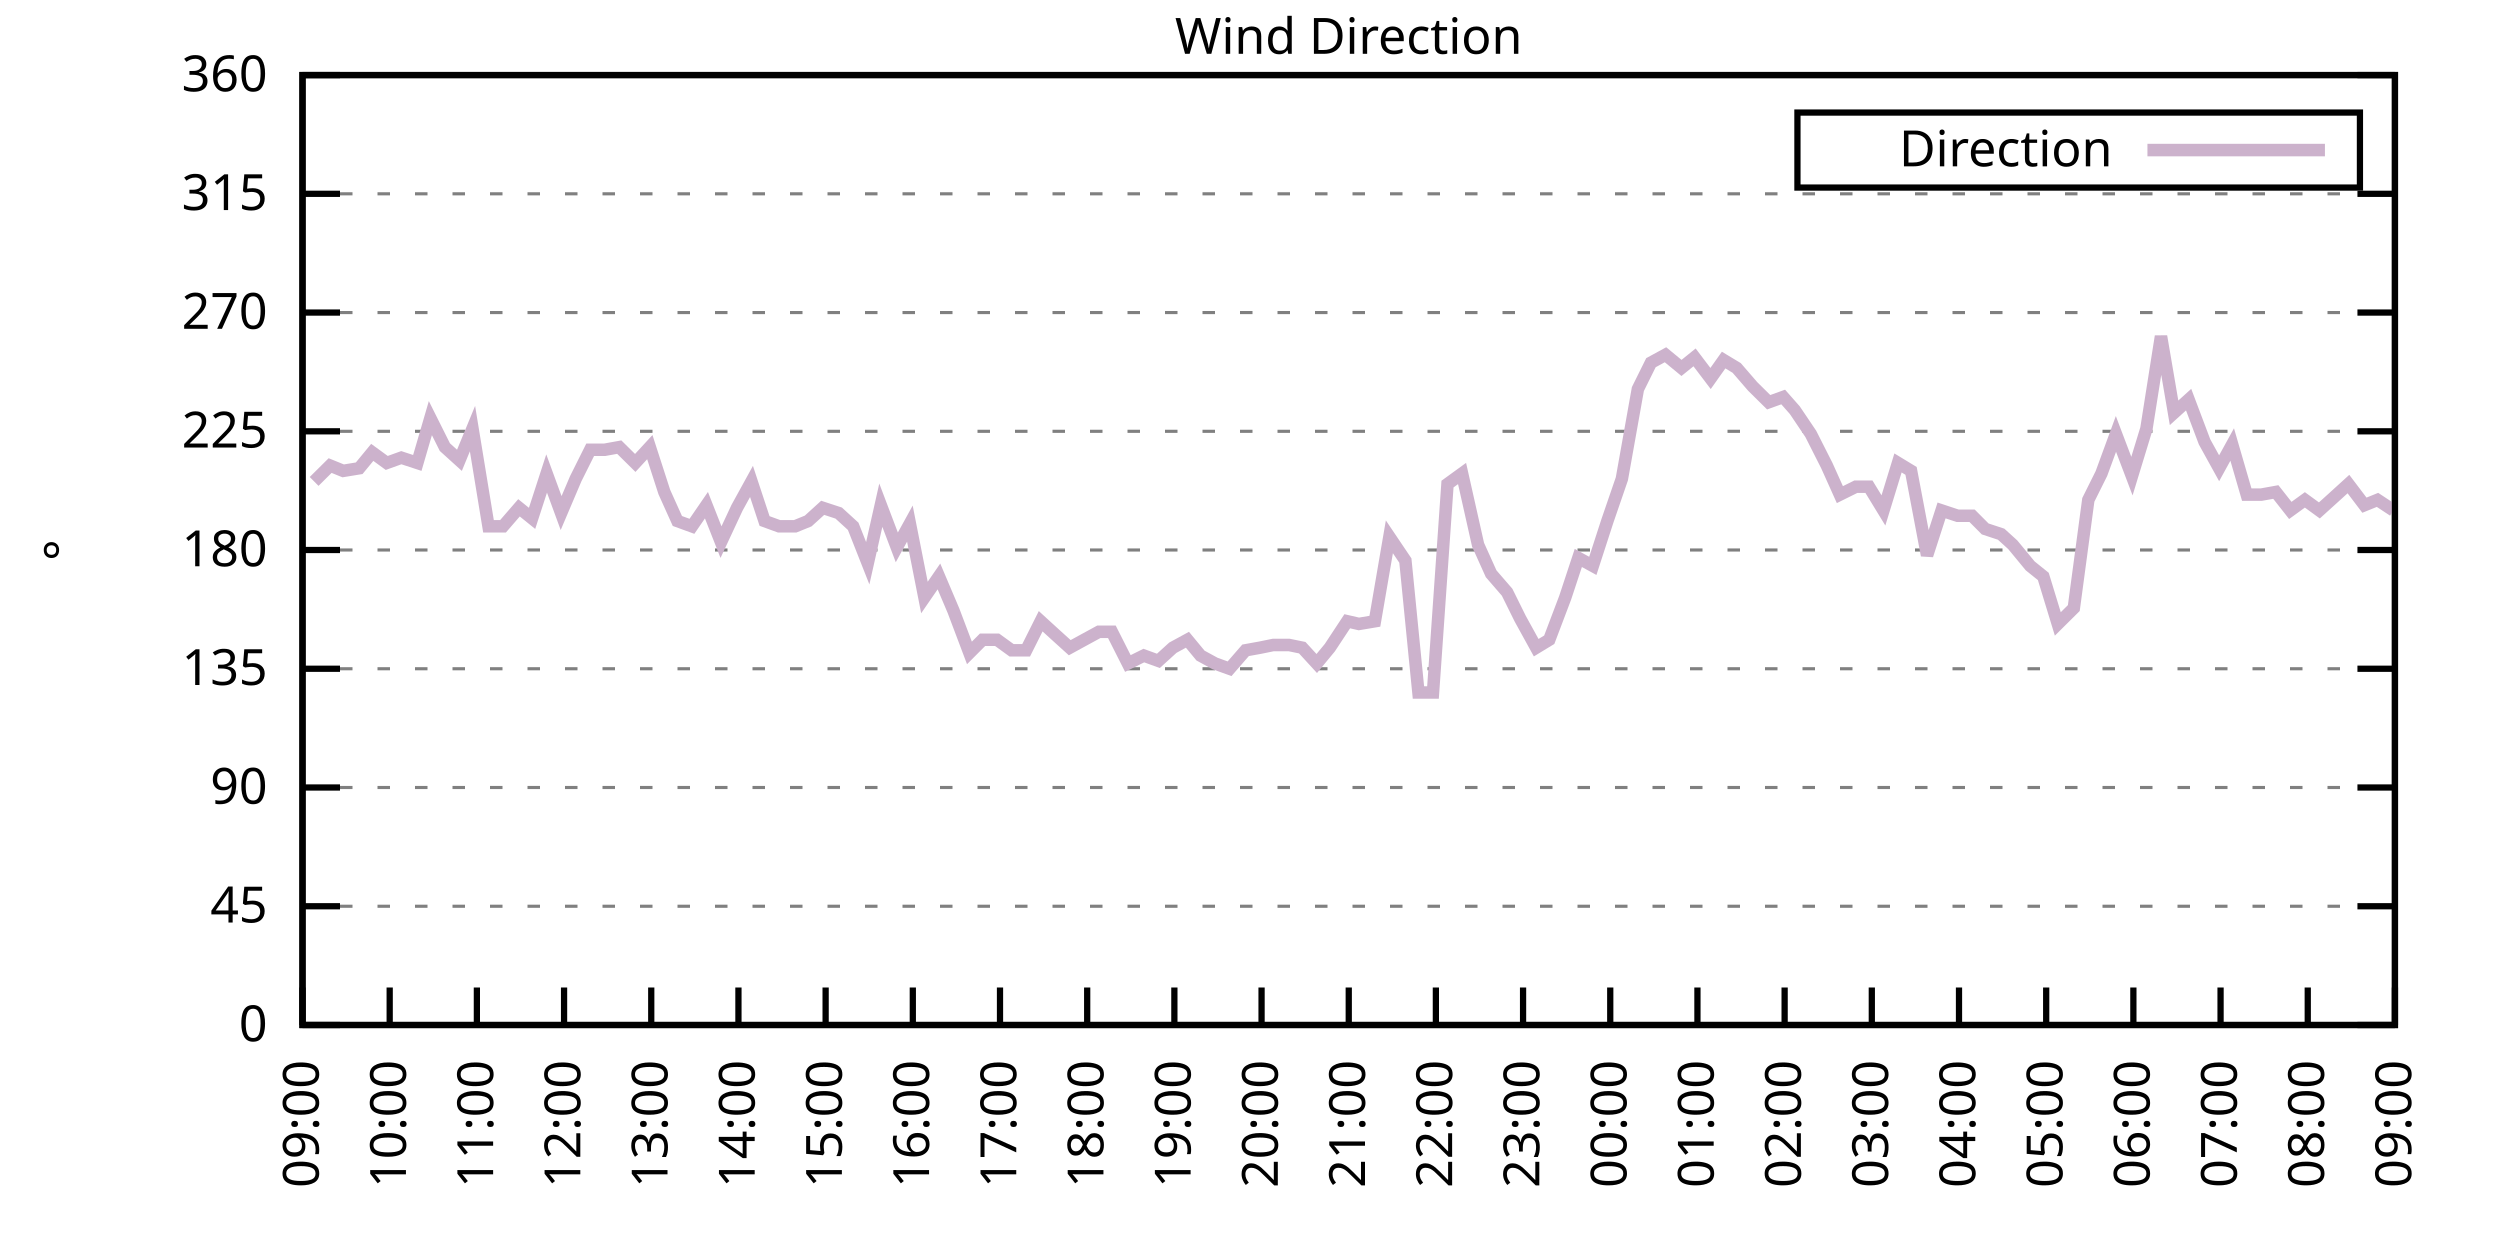
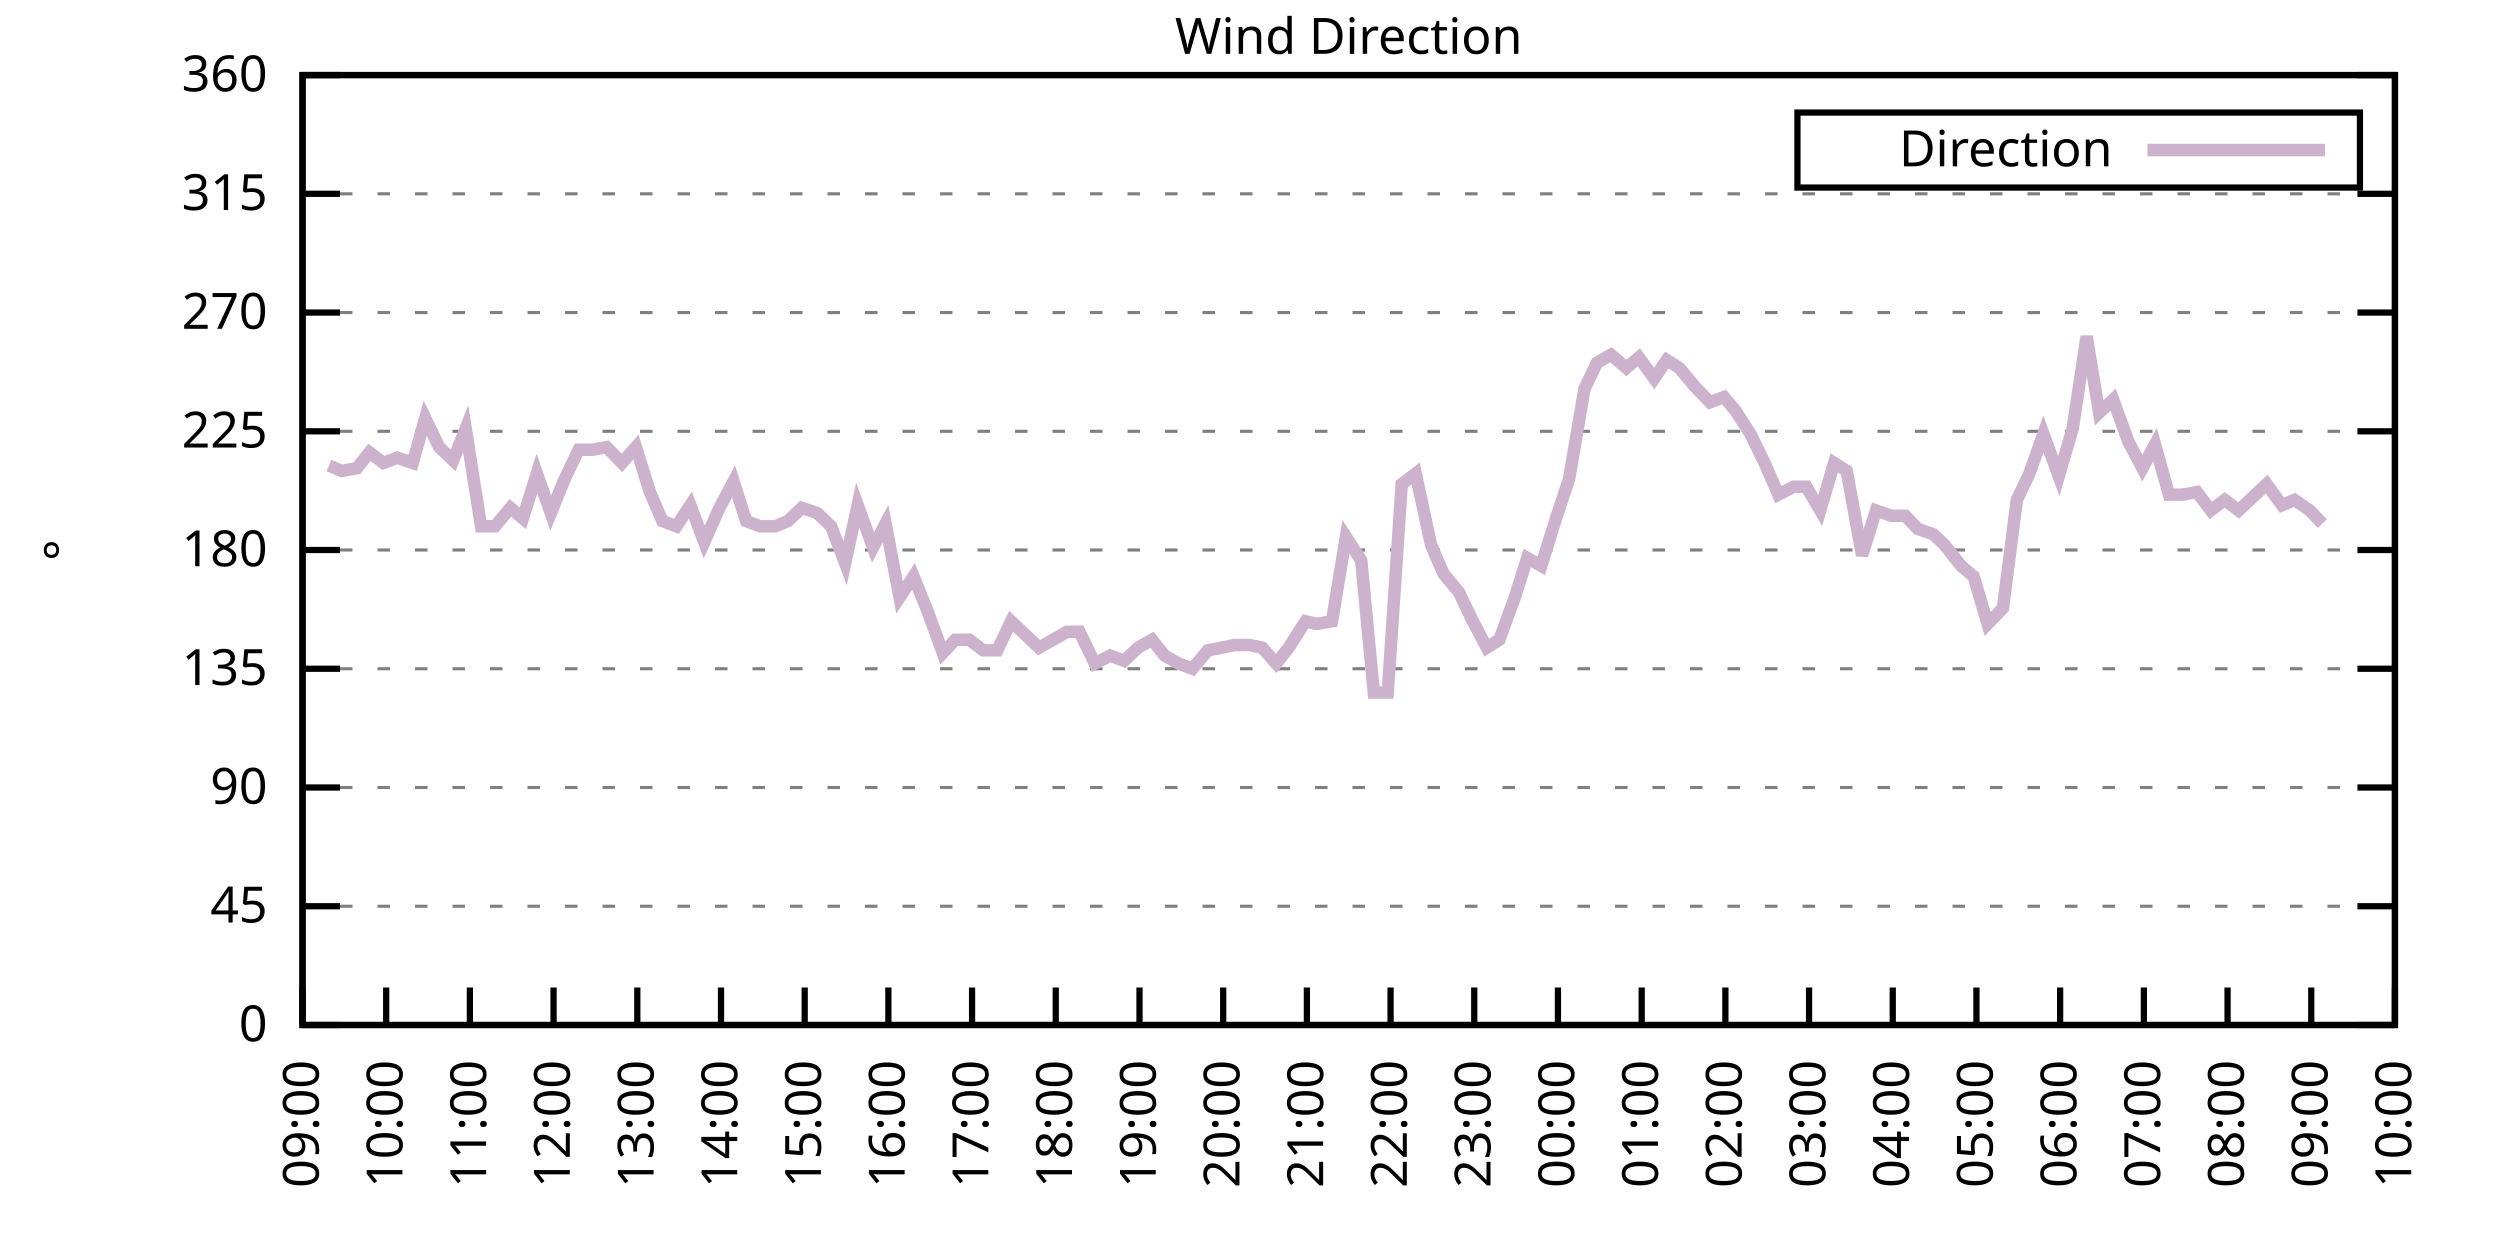
<svg xmlns="http://www.w3.org/2000/svg" xmlns:xlink="http://www.w3.org/1999/xlink" width="400" height="200" viewBox="0 0 400 200">
  <g id="gnuplot_canvas">
    <rect x="0" y="0" width="400" height="200" fill="none" />
    <defs>
      <circle id="gpDot" r="0.5" stroke-width="0.5" stroke="currentColor" />
      <path id="gpPt0" stroke-width="0.333" stroke="currentColor" d="M-1,0 h2 M0,-1 v2" />
      <path id="gpPt1" stroke-width="0.333" stroke="currentColor" d="M-1,-1 L1,1 M1,-1 L-1,1" />
      <path id="gpPt2" stroke-width="0.333" stroke="currentColor" d="M-1,0 L1,0 M0,-1 L0,1 M-1,-1 L1,1 M-1,1 L1,-1" />
      <rect id="gpPt3" stroke-width="0.333" stroke="currentColor" x="-1" y="-1" width="2" height="2" />
      <rect id="gpPt4" stroke-width="0.333" stroke="currentColor" fill="currentColor" x="-1" y="-1" width="2" height="2" />
      <circle id="gpPt5" stroke-width="0.333" stroke="currentColor" cx="0" cy="0" r="1" />
      <use xlink:href="#gpPt5" id="gpPt6" fill="currentColor" stroke="none" />
      <path id="gpPt7" stroke-width="0.333" stroke="currentColor" d="M0,-1.33 L-1.33,0.67 L1.33,0.67 z" />
      <use xlink:href="#gpPt7" id="gpPt8" fill="currentColor" stroke="none" />
      <use xlink:href="#gpPt7" id="gpPt9" stroke="currentColor" transform="rotate(180)" />
      <use xlink:href="#gpPt9" id="gpPt10" fill="currentColor" stroke="none" />
      <use xlink:href="#gpPt3" id="gpPt11" stroke="currentColor" transform="rotate(45)" />
      <use xlink:href="#gpPt11" id="gpPt12" fill="currentColor" stroke="none" />
      <path id="gpPt13" stroke-width="0.333" stroke="currentColor" d="M0,1.330 L1.265,0.411 L0.782,-1.067 L-0.782,-1.076 L-1.265,0.411 z" />
      <use xlink:href="#gpPt13" id="gpPt14" fill="currentColor" stroke="none" />
      <filter id="textbox" filterUnits="objectBoundingBox" x="0" y="0" height="1" width="1">
        <feFlood flood-color="white" flood-opacity="1" result="bgnd" />
        <feComposite in="SourceGraphic" in2="bgnd" operator="atop" />
      </filter>
      <filter id="greybox" filterUnits="objectBoundingBox" x="0" y="0" height="1" width="1">
        <feFlood flood-color="lightgrey" flood-opacity="1" result="grey" />
        <feComposite in="SourceGraphic" in2="grey" operator="atop" />
      </filter>
    </defs>
    <g fill="none" color="white" stroke="currentColor" stroke-width="1.00" stroke-linecap="butt" stroke-linejoin="miter">
</g>
    <g fill="none" color="black" stroke="currentColor" stroke-width="1.00" stroke-linecap="butt" stroke-linejoin="miter">
      <g stroke="none" shape-rendering="crispEdges">
        <polygon fill="rgb(255, 255, 255)" points="48.40,164.00 383.18,164.00 383.18,12.02 48.40,12.02 " />
      </g>
    </g>
    <g fill="none" color="black" stroke="currentColor" stroke-width="1.00" stroke-linecap="butt" stroke-linejoin="miter">
</g>
    <g fill="none" color="black" stroke="black" stroke-width="0.50" stroke-linecap="butt" stroke-linejoin="miter">
</g>
    <g fill="none" color="gray" stroke="currentColor" stroke-width="0.50" stroke-linecap="butt" stroke-linejoin="miter">
      <path stroke="gray" stroke-dasharray="2,4" class="gridline" d="M48.40,164.00 L383.19,164.00  " />
    </g>
    <g fill="none" color="gray" stroke="gray" stroke-width="1.00" stroke-linecap="butt" stroke-linejoin="miter">
</g>
    <g fill="none" color="black" stroke="currentColor" stroke-width="1.00" stroke-linecap="butt" stroke-linejoin="miter">
      <path stroke="black" d="M48.40,164.00 L54.40,164.00 M383.19,164.00 L377.19,164.00  " />
      <g transform="translate(42.80,166.60)" stroke="none" fill="black" font-family="Sans" font-size="8.00" text-anchor="end">
        <text>
          <tspan font-family="Sans"> 0</tspan>
        </text>
      </g>
    </g>
    <g fill="none" color="black" stroke="currentColor" stroke-width="1.00" stroke-linecap="butt" stroke-linejoin="miter">
</g>
    <g fill="none" color="black" stroke="black" stroke-width="0.50" stroke-linecap="butt" stroke-linejoin="miter">
</g>
    <g fill="none" color="gray" stroke="currentColor" stroke-width="0.50" stroke-linecap="butt" stroke-linejoin="miter">
      <path stroke="gray" stroke-dasharray="2,4" class="gridline" d="M48.40,145.00 L383.19,145.00  " />
    </g>
    <g fill="none" color="gray" stroke="gray" stroke-width="1.00" stroke-linecap="butt" stroke-linejoin="miter">
</g>
    <g fill="none" color="black" stroke="currentColor" stroke-width="1.00" stroke-linecap="butt" stroke-linejoin="miter">
      <path stroke="black" d="M48.40,145.00 L54.40,145.00 M383.19,145.00 L377.19,145.00  " />
      <g transform="translate(42.80,147.60)" stroke="none" fill="black" font-family="Sans" font-size="8.00" text-anchor="end">
        <text>
          <tspan font-family="Sans"> 45</tspan>
        </text>
      </g>
    </g>
    <g fill="none" color="black" stroke="currentColor" stroke-width="1.00" stroke-linecap="butt" stroke-linejoin="miter">
</g>
    <g fill="none" color="black" stroke="black" stroke-width="0.50" stroke-linecap="butt" stroke-linejoin="miter">
</g>
    <g fill="none" color="gray" stroke="currentColor" stroke-width="0.50" stroke-linecap="butt" stroke-linejoin="miter">
      <path stroke="gray" stroke-dasharray="2,4" class="gridline" d="M48.40,126.00 L383.19,126.00  " />
    </g>
    <g fill="none" color="gray" stroke="gray" stroke-width="1.00" stroke-linecap="butt" stroke-linejoin="miter">
</g>
    <g fill="none" color="black" stroke="currentColor" stroke-width="1.00" stroke-linecap="butt" stroke-linejoin="miter">
      <path stroke="black" d="M48.40,126.00 L54.40,126.00 M383.19,126.00 L377.19,126.00  " />
      <g transform="translate(42.80,128.60)" stroke="none" fill="black" font-family="Sans" font-size="8.00" text-anchor="end">
        <text>
          <tspan font-family="Sans"> 90</tspan>
        </text>
      </g>
    </g>
    <g fill="none" color="black" stroke="currentColor" stroke-width="1.00" stroke-linecap="butt" stroke-linejoin="miter">
</g>
    <g fill="none" color="black" stroke="black" stroke-width="0.50" stroke-linecap="butt" stroke-linejoin="miter">
</g>
    <g fill="none" color="gray" stroke="currentColor" stroke-width="0.50" stroke-linecap="butt" stroke-linejoin="miter">
      <path stroke="gray" stroke-dasharray="2,4" class="gridline" d="M48.40,107.00 L383.19,107.00  " />
    </g>
    <g fill="none" color="gray" stroke="gray" stroke-width="1.00" stroke-linecap="butt" stroke-linejoin="miter">
</g>
    <g fill="none" color="black" stroke="currentColor" stroke-width="1.00" stroke-linecap="butt" stroke-linejoin="miter">
      <path stroke="black" d="M48.40,107.00 L54.40,107.00 M383.19,107.00 L377.19,107.00  " />
      <g transform="translate(42.80,109.60)" stroke="none" fill="black" font-family="Sans" font-size="8.00" text-anchor="end">
        <text>
          <tspan font-family="Sans"> 135</tspan>
        </text>
      </g>
    </g>
    <g fill="none" color="black" stroke="currentColor" stroke-width="1.00" stroke-linecap="butt" stroke-linejoin="miter">
</g>
    <g fill="none" color="black" stroke="black" stroke-width="0.50" stroke-linecap="butt" stroke-linejoin="miter">
</g>
    <g fill="none" color="gray" stroke="currentColor" stroke-width="0.50" stroke-linecap="butt" stroke-linejoin="miter">
      <path stroke="gray" stroke-dasharray="2,4" class="gridline" d="M48.40,88.00 L383.19,88.00  " />
    </g>
    <g fill="none" color="gray" stroke="gray" stroke-width="1.00" stroke-linecap="butt" stroke-linejoin="miter">
</g>
    <g fill="none" color="black" stroke="currentColor" stroke-width="1.00" stroke-linecap="butt" stroke-linejoin="miter">
      <path stroke="black" d="M48.40,88.00 L54.40,88.00 M383.19,88.00 L377.19,88.00  " />
      <g transform="translate(42.80,90.60)" stroke="none" fill="black" font-family="Sans" font-size="8.00" text-anchor="end">
        <text>
          <tspan font-family="Sans"> 180</tspan>
        </text>
      </g>
    </g>
    <g fill="none" color="black" stroke="currentColor" stroke-width="1.00" stroke-linecap="butt" stroke-linejoin="miter">
</g>
    <g fill="none" color="black" stroke="black" stroke-width="0.50" stroke-linecap="butt" stroke-linejoin="miter">
</g>
    <g fill="none" color="gray" stroke="currentColor" stroke-width="0.50" stroke-linecap="butt" stroke-linejoin="miter">
      <path stroke="gray" stroke-dasharray="2,4" class="gridline" d="M48.40,69.01 L383.19,69.01  " />
    </g>
    <g fill="none" color="gray" stroke="gray" stroke-width="1.00" stroke-linecap="butt" stroke-linejoin="miter">
</g>
    <g fill="none" color="black" stroke="currentColor" stroke-width="1.00" stroke-linecap="butt" stroke-linejoin="miter">
      <path stroke="black" d="M48.40,69.01 L54.40,69.01 M383.19,69.01 L377.19,69.01  " />
      <g transform="translate(42.80,71.61)" stroke="none" fill="black" font-family="Sans" font-size="8.00" text-anchor="end">
        <text>
          <tspan font-family="Sans"> 225</tspan>
        </text>
      </g>
    </g>
    <g fill="none" color="black" stroke="currentColor" stroke-width="1.00" stroke-linecap="butt" stroke-linejoin="miter">
</g>
    <g fill="none" color="black" stroke="black" stroke-width="0.50" stroke-linecap="butt" stroke-linejoin="miter">
</g>
    <g fill="none" color="gray" stroke="currentColor" stroke-width="0.50" stroke-linecap="butt" stroke-linejoin="miter">
      <path stroke="gray" stroke-dasharray="2,4" class="gridline" d="M48.40,50.01 L383.19,50.01  " />
    </g>
    <g fill="none" color="gray" stroke="gray" stroke-width="1.00" stroke-linecap="butt" stroke-linejoin="miter">
</g>
    <g fill="none" color="black" stroke="currentColor" stroke-width="1.00" stroke-linecap="butt" stroke-linejoin="miter">
      <path stroke="black" d="M48.40,50.01 L54.40,50.01 M383.19,50.01 L377.19,50.01  " />
      <g transform="translate(42.80,52.61)" stroke="none" fill="black" font-family="Sans" font-size="8.00" text-anchor="end">
        <text>
          <tspan font-family="Sans"> 270</tspan>
        </text>
      </g>
    </g>
    <g fill="none" color="black" stroke="currentColor" stroke-width="1.00" stroke-linecap="butt" stroke-linejoin="miter">
</g>
    <g fill="none" color="black" stroke="black" stroke-width="0.50" stroke-linecap="butt" stroke-linejoin="miter">
</g>
    <g fill="none" color="gray" stroke="currentColor" stroke-width="0.50" stroke-linecap="butt" stroke-linejoin="miter">
      <path stroke="gray" stroke-dasharray="2,4" class="gridline" d="M48.40,31.01 L383.19,31.01  " />
    </g>
    <g fill="none" color="gray" stroke="gray" stroke-width="1.00" stroke-linecap="butt" stroke-linejoin="miter">
</g>
    <g fill="none" color="black" stroke="currentColor" stroke-width="1.00" stroke-linecap="butt" stroke-linejoin="miter">
      <path stroke="black" d="M48.40,31.01 L54.40,31.01 M383.19,31.01 L377.19,31.01  " />
      <g transform="translate(42.80,33.61)" stroke="none" fill="black" font-family="Sans" font-size="8.00" text-anchor="end">
        <text>
          <tspan font-family="Sans"> 315</tspan>
        </text>
      </g>
    </g>
    <g fill="none" color="black" stroke="currentColor" stroke-width="1.00" stroke-linecap="butt" stroke-linejoin="miter">
</g>
    <g fill="none" color="black" stroke="black" stroke-width="0.50" stroke-linecap="butt" stroke-linejoin="miter">
</g>
    <g fill="none" color="gray" stroke="currentColor" stroke-width="0.50" stroke-linecap="butt" stroke-linejoin="miter">
      <path stroke="gray" stroke-dasharray="2,4" class="gridline" d="M48.40,12.01 L383.19,12.01  " />
    </g>
    <g fill="none" color="gray" stroke="gray" stroke-width="1.00" stroke-linecap="butt" stroke-linejoin="miter">
</g>
    <g fill="none" color="black" stroke="currentColor" stroke-width="1.00" stroke-linecap="butt" stroke-linejoin="miter">
      <path stroke="black" d="M48.40,12.01 L54.40,12.01 M383.19,12.01 L377.19,12.01  " />
      <g transform="translate(42.80,14.61)" stroke="none" fill="black" font-family="Sans" font-size="8.00" text-anchor="end">
        <text>
          <tspan font-family="Sans"> 360</tspan>
        </text>
      </g>
    </g>
    <g fill="none" color="black" stroke="currentColor" stroke-width="1.00" stroke-linecap="butt" stroke-linejoin="miter">
      <path stroke="black" d="M48.40,164.00 L48.40,158.00  " />
      <g transform="translate(51.00,169.60) rotate(270.00)" stroke="none" fill="black" font-family="Sans" font-size="8.00" text-anchor="end">
        <text>
          <tspan font-family="Sans">09:00</tspan>
        </text>
      </g>
    </g>
    <g fill="none" color="black" stroke="currentColor" stroke-width="1.00" stroke-linecap="butt" stroke-linejoin="miter">
-       <path stroke="black" d="M62.35,164.00 L62.35,158.00  " />
-       <g transform="translate(64.95,169.60) rotate(270.00)" stroke="none" fill="black" font-family="Sans" font-size="8.00" text-anchor="end">
+       <path stroke="black" d="M61.79,164.00 L61.79,158.00  " />
+       <g transform="translate(64.39,169.60) rotate(270.00)" stroke="none" fill="black" font-family="Sans" font-size="8.00" text-anchor="end">
        <text>
          <tspan font-family="Sans">10:00</tspan>
        </text>
      </g>
    </g>
    <g fill="none" color="black" stroke="currentColor" stroke-width="1.00" stroke-linecap="butt" stroke-linejoin="miter">
-       <path stroke="black" d="M76.30,164.00 L76.30,158.00  " />
-       <g transform="translate(78.90,169.60) rotate(270.00)" stroke="none" fill="black" font-family="Sans" font-size="8.00" text-anchor="end">
+       <path stroke="black" d="M75.18,164.00 L75.18,158.00  " />
+       <g transform="translate(77.78,169.60) rotate(270.00)" stroke="none" fill="black" font-family="Sans" font-size="8.00" text-anchor="end">
        <text>
          <tspan font-family="Sans">11:00</tspan>
        </text>
      </g>
    </g>
    <g fill="none" color="black" stroke="currentColor" stroke-width="1.00" stroke-linecap="butt" stroke-linejoin="miter">
-       <path stroke="black" d="M90.25,164.00 L90.25,158.00  " />
-       <g transform="translate(92.85,169.60) rotate(270.00)" stroke="none" fill="black" font-family="Sans" font-size="8.00" text-anchor="end">
+       <path stroke="black" d="M88.57,164.00 L88.57,158.00  " />
+       <g transform="translate(91.17,169.60) rotate(270.00)" stroke="none" fill="black" font-family="Sans" font-size="8.00" text-anchor="end">
        <text>
          <tspan font-family="Sans">12:00</tspan>
        </text>
      </g>
    </g>
    <g fill="none" color="black" stroke="currentColor" stroke-width="1.00" stroke-linecap="butt" stroke-linejoin="miter">
-       <path stroke="black" d="M104.20,164.00 L104.20,158.00  " />
-       <g transform="translate(106.80,169.60) rotate(270.00)" stroke="none" fill="black" font-family="Sans" font-size="8.00" text-anchor="end">
+       <path stroke="black" d="M101.97,164.00 L101.97,158.00  " />
+       <g transform="translate(104.57,169.60) rotate(270.00)" stroke="none" fill="black" font-family="Sans" font-size="8.00" text-anchor="end">
        <text>
          <tspan font-family="Sans">13:00</tspan>
        </text>
      </g>
    </g>
    <g fill="none" color="black" stroke="currentColor" stroke-width="1.00" stroke-linecap="butt" stroke-linejoin="miter">
-       <path stroke="black" d="M118.15,164.00 L118.15,158.00  " />
-       <g transform="translate(120.75,169.60) rotate(270.00)" stroke="none" fill="black" font-family="Sans" font-size="8.00" text-anchor="end">
+       <path stroke="black" d="M115.36,164.00 L115.36,158.00  " />
+       <g transform="translate(117.96,169.60) rotate(270.00)" stroke="none" fill="black" font-family="Sans" font-size="8.00" text-anchor="end">
        <text>
          <tspan font-family="Sans">14:00</tspan>
        </text>
      </g>
    </g>
    <g fill="none" color="black" stroke="currentColor" stroke-width="1.00" stroke-linecap="butt" stroke-linejoin="miter">
-       <path stroke="black" d="M132.10,164.00 L132.10,158.00  " />
-       <g transform="translate(134.70,169.60) rotate(270.00)" stroke="none" fill="black" font-family="Sans" font-size="8.00" text-anchor="end">
+       <path stroke="black" d="M128.75,164.00 L128.75,158.00  " />
+       <g transform="translate(131.35,169.60) rotate(270.00)" stroke="none" fill="black" font-family="Sans" font-size="8.00" text-anchor="end">
        <text>
          <tspan font-family="Sans">15:00</tspan>
        </text>
      </g>
    </g>
    <g fill="none" color="black" stroke="currentColor" stroke-width="1.00" stroke-linecap="butt" stroke-linejoin="miter">
-       <path stroke="black" d="M146.05,164.00 L146.05,158.00  " />
-       <g transform="translate(148.65,169.60) rotate(270.00)" stroke="none" fill="black" font-family="Sans" font-size="8.00" text-anchor="end">
+       <path stroke="black" d="M142.14,164.00 L142.14,158.00  " />
+       <g transform="translate(144.74,169.60) rotate(270.00)" stroke="none" fill="black" font-family="Sans" font-size="8.00" text-anchor="end">
        <text>
          <tspan font-family="Sans">16:00</tspan>
        </text>
      </g>
    </g>
    <g fill="none" color="black" stroke="currentColor" stroke-width="1.00" stroke-linecap="butt" stroke-linejoin="miter">
-       <path stroke="black" d="M160.00,164.00 L160.00,158.00  " />
-       <g transform="translate(162.60,169.60) rotate(270.00)" stroke="none" fill="black" font-family="Sans" font-size="8.00" text-anchor="end">
+       <path stroke="black" d="M155.53,164.00 L155.53,158.00  " />
+       <g transform="translate(158.13,169.60) rotate(270.00)" stroke="none" fill="black" font-family="Sans" font-size="8.00" text-anchor="end">
        <text>
          <tspan font-family="Sans">17:00</tspan>
        </text>
      </g>
    </g>
    <g fill="none" color="black" stroke="currentColor" stroke-width="1.00" stroke-linecap="butt" stroke-linejoin="miter">
-       <path stroke="black" d="M173.95,164.00 L173.95,158.00  " />
-       <g transform="translate(176.55,169.60) rotate(270.00)" stroke="none" fill="black" font-family="Sans" font-size="8.00" text-anchor="end">
+       <path stroke="black" d="M168.92,164.00 L168.92,158.00  " />
+       <g transform="translate(171.52,169.60) rotate(270.00)" stroke="none" fill="black" font-family="Sans" font-size="8.00" text-anchor="end">
        <text>
          <tspan font-family="Sans">18:00</tspan>
        </text>
      </g>
    </g>
    <g fill="none" color="black" stroke="currentColor" stroke-width="1.00" stroke-linecap="butt" stroke-linejoin="miter">
-       <path stroke="black" d="M187.90,164.00 L187.90,158.00  " />
-       <g transform="translate(190.50,169.60) rotate(270.00)" stroke="none" fill="black" font-family="Sans" font-size="8.00" text-anchor="end">
+       <path stroke="black" d="M182.32,164.00 L182.32,158.00  " />
+       <g transform="translate(184.92,169.60) rotate(270.00)" stroke="none" fill="black" font-family="Sans" font-size="8.00" text-anchor="end">
        <text>
          <tspan font-family="Sans">19:00</tspan>
        </text>
      </g>
    </g>
    <g fill="none" color="black" stroke="currentColor" stroke-width="1.00" stroke-linecap="butt" stroke-linejoin="miter">
-       <path stroke="black" d="M201.85,164.00 L201.85,158.00  " />
-       <g transform="translate(204.45,169.60) rotate(270.00)" stroke="none" fill="black" font-family="Sans" font-size="8.00" text-anchor="end">
+       <path stroke="black" d="M195.71,164.00 L195.71,158.00  " />
+       <g transform="translate(198.31,169.60) rotate(270.00)" stroke="none" fill="black" font-family="Sans" font-size="8.00" text-anchor="end">
        <text>
          <tspan font-family="Sans">20:00</tspan>
        </text>
      </g>
    </g>
    <g fill="none" color="black" stroke="currentColor" stroke-width="1.00" stroke-linecap="butt" stroke-linejoin="miter">
-       <path stroke="black" d="M215.80,164.00 L215.80,158.00  " />
-       <g transform="translate(218.40,169.60) rotate(270.00)" stroke="none" fill="black" font-family="Sans" font-size="8.00" text-anchor="end">
+       <path stroke="black" d="M209.10,164.00 L209.10,158.00  " />
+       <g transform="translate(211.70,169.60) rotate(270.00)" stroke="none" fill="black" font-family="Sans" font-size="8.00" text-anchor="end">
        <text>
          <tspan font-family="Sans">21:00</tspan>
        </text>
      </g>
    </g>
    <g fill="none" color="black" stroke="currentColor" stroke-width="1.00" stroke-linecap="butt" stroke-linejoin="miter">
-       <path stroke="black" d="M229.74,164.00 L229.74,158.00  " />
-       <g transform="translate(232.34,169.60) rotate(270.00)" stroke="none" fill="black" font-family="Sans" font-size="8.00" text-anchor="end">
+       <path stroke="black" d="M222.49,164.00 L222.49,158.00  " />
+       <g transform="translate(225.09,169.60) rotate(270.00)" stroke="none" fill="black" font-family="Sans" font-size="8.00" text-anchor="end">
        <text>
          <tspan font-family="Sans">22:00</tspan>
        </text>
      </g>
    </g>
    <g fill="none" color="black" stroke="currentColor" stroke-width="1.00" stroke-linecap="butt" stroke-linejoin="miter">
-       <path stroke="black" d="M243.69,164.00 L243.69,158.00  " />
-       <g transform="translate(246.29,169.60) rotate(270.00)" stroke="none" fill="black" font-family="Sans" font-size="8.00" text-anchor="end">
+       <path stroke="black" d="M235.88,164.00 L235.88,158.00  " />
+       <g transform="translate(238.48,169.60) rotate(270.00)" stroke="none" fill="black" font-family="Sans" font-size="8.00" text-anchor="end">
        <text>
          <tspan font-family="Sans">23:00</tspan>
        </text>
      </g>
    </g>
    <g fill="none" color="black" stroke="currentColor" stroke-width="1.00" stroke-linecap="butt" stroke-linejoin="miter">
-       <path stroke="black" d="M257.64,164.00 L257.64,158.00  " />
-       <g transform="translate(260.24,169.60) rotate(270.00)" stroke="none" fill="black" font-family="Sans" font-size="8.00" text-anchor="end">
+       <path stroke="black" d="M249.27,164.00 L249.27,158.00  " />
+       <g transform="translate(251.87,169.60) rotate(270.00)" stroke="none" fill="black" font-family="Sans" font-size="8.00" text-anchor="end">
        <text>
          <tspan font-family="Sans">00:00</tspan>
        </text>
      </g>
    </g>
    <g fill="none" color="black" stroke="currentColor" stroke-width="1.00" stroke-linecap="butt" stroke-linejoin="miter">
-       <path stroke="black" d="M271.59,164.00 L271.59,158.00  " />
-       <g transform="translate(274.19,169.60) rotate(270.00)" stroke="none" fill="black" font-family="Sans" font-size="8.00" text-anchor="end">
+       <path stroke="black" d="M262.67,164.00 L262.67,158.00  " />
+       <g transform="translate(265.27,169.60) rotate(270.00)" stroke="none" fill="black" font-family="Sans" font-size="8.00" text-anchor="end">
        <text>
          <tspan font-family="Sans">01:00</tspan>
        </text>
      </g>
    </g>
    <g fill="none" color="black" stroke="currentColor" stroke-width="1.00" stroke-linecap="butt" stroke-linejoin="miter">
-       <path stroke="black" d="M285.54,164.00 L285.54,158.00  " />
-       <g transform="translate(288.14,169.60) rotate(270.00)" stroke="none" fill="black" font-family="Sans" font-size="8.00" text-anchor="end">
+       <path stroke="black" d="M276.06,164.00 L276.06,158.00  " />
+       <g transform="translate(278.66,169.60) rotate(270.00)" stroke="none" fill="black" font-family="Sans" font-size="8.00" text-anchor="end">
        <text>
          <tspan font-family="Sans">02:00</tspan>
        </text>
      </g>
    </g>
    <g fill="none" color="black" stroke="currentColor" stroke-width="1.00" stroke-linecap="butt" stroke-linejoin="miter">
-       <path stroke="black" d="M299.49,164.00 L299.49,158.00  " />
-       <g transform="translate(302.09,169.60) rotate(270.00)" stroke="none" fill="black" font-family="Sans" font-size="8.00" text-anchor="end">
+       <path stroke="black" d="M289.45,164.00 L289.45,158.00  " />
+       <g transform="translate(292.05,169.60) rotate(270.00)" stroke="none" fill="black" font-family="Sans" font-size="8.00" text-anchor="end">
        <text>
          <tspan font-family="Sans">03:00</tspan>
        </text>
      </g>
    </g>
    <g fill="none" color="black" stroke="currentColor" stroke-width="1.00" stroke-linecap="butt" stroke-linejoin="miter">
-       <path stroke="black" d="M313.44,164.00 L313.44,158.00  " />
-       <g transform="translate(316.04,169.60) rotate(270.00)" stroke="none" fill="black" font-family="Sans" font-size="8.00" text-anchor="end">
+       <path stroke="black" d="M302.84,164.00 L302.84,158.00  " />
+       <g transform="translate(305.44,169.60) rotate(270.00)" stroke="none" fill="black" font-family="Sans" font-size="8.00" text-anchor="end">
        <text>
          <tspan font-family="Sans">04:00</tspan>
        </text>
      </g>
    </g>
    <g fill="none" color="black" stroke="currentColor" stroke-width="1.00" stroke-linecap="butt" stroke-linejoin="miter">
-       <path stroke="black" d="M327.39,164.00 L327.39,158.00  " />
-       <g transform="translate(329.99,169.60) rotate(270.00)" stroke="none" fill="black" font-family="Sans" font-size="8.00" text-anchor="end">
+       <path stroke="black" d="M316.23,164.00 L316.23,158.00  " />
+       <g transform="translate(318.83,169.60) rotate(270.00)" stroke="none" fill="black" font-family="Sans" font-size="8.00" text-anchor="end">
        <text>
          <tspan font-family="Sans">05:00</tspan>
        </text>
      </g>
    </g>
    <g fill="none" color="black" stroke="currentColor" stroke-width="1.00" stroke-linecap="butt" stroke-linejoin="miter">
-       <path stroke="black" d="M341.34,164.00 L341.34,158.00  " />
-       <g transform="translate(343.94,169.60) rotate(270.00)" stroke="none" fill="black" font-family="Sans" font-size="8.00" text-anchor="end">
+       <path stroke="black" d="M329.62,164.00 L329.62,158.00  " />
+       <g transform="translate(332.22,169.60) rotate(270.00)" stroke="none" fill="black" font-family="Sans" font-size="8.00" text-anchor="end">
        <text>
          <tspan font-family="Sans">06:00</tspan>
        </text>
      </g>
    </g>
    <g fill="none" color="black" stroke="currentColor" stroke-width="1.00" stroke-linecap="butt" stroke-linejoin="miter">
-       <path stroke="black" d="M355.29,164.00 L355.29,158.00  " />
-       <g transform="translate(357.89,169.60) rotate(270.00)" stroke="none" fill="black" font-family="Sans" font-size="8.00" text-anchor="end">
+       <path stroke="black" d="M343.02,164.00 L343.02,158.00  " />
+       <g transform="translate(345.62,169.60) rotate(270.00)" stroke="none" fill="black" font-family="Sans" font-size="8.00" text-anchor="end">
        <text>
          <tspan font-family="Sans">07:00</tspan>
        </text>
      </g>
    </g>
    <g fill="none" color="black" stroke="currentColor" stroke-width="1.00" stroke-linecap="butt" stroke-linejoin="miter">
-       <path stroke="black" d="M369.24,164.00 L369.24,158.00  " />
-       <g transform="translate(371.84,169.60) rotate(270.00)" stroke="none" fill="black" font-family="Sans" font-size="8.00" text-anchor="end">
+       <path stroke="black" d="M356.41,164.00 L356.41,158.00  " />
+       <g transform="translate(359.01,169.60) rotate(270.00)" stroke="none" fill="black" font-family="Sans" font-size="8.00" text-anchor="end">
        <text>
          <tspan font-family="Sans">08:00</tspan>
+         </text>
+       </g>
+     </g>
+     <g fill="none" color="black" stroke="currentColor" stroke-width="1.00" stroke-linecap="butt" stroke-linejoin="miter">
+       <path stroke="black" d="M369.80,164.00 L369.80,158.00  " />
+       <g transform="translate(372.40,169.60) rotate(270.00)" stroke="none" fill="black" font-family="Sans" font-size="8.00" text-anchor="end">
+         <text>
+           <tspan font-family="Sans">09:00</tspan>
        </text>
      </g>
    </g>
    <g fill="none" color="black" stroke="currentColor" stroke-width="1.00" stroke-linecap="butt" stroke-linejoin="miter">
      <path stroke="black" d="M383.19,164.00 L383.19,158.00  " />
      <g transform="translate(385.79,169.60) rotate(270.00)" stroke="none" fill="black" font-family="Sans" font-size="8.00" text-anchor="end">
        <text>
-           <tspan font-family="Sans">09:00</tspan>
+           <tspan font-family="Sans">10:00</tspan>
        </text>
      </g>
    </g>
    <g fill="none" color="black" stroke="currentColor" stroke-width="1.00" stroke-linecap="butt" stroke-linejoin="miter">
</g>
    <g fill="none" color="black" stroke="currentColor" stroke-width="1.00" stroke-linecap="butt" stroke-linejoin="miter">
      <path stroke="black" d="M48.40,12.01 L48.40,164.00 L383.19,164.00 L383.19,12.01 L48.40,12.01 Z  " />
    </g>
    <g fill="none" color="black" stroke="currentColor" stroke-width="1.00" stroke-linecap="butt" stroke-linejoin="miter">
</g>
    <g fill="none" color="black" stroke="currentColor" stroke-width="1.00" stroke-linecap="butt" stroke-linejoin="miter">
      <path stroke="black" d="M287.59,30.01 L287.59,18.01 L377.59,18.01 L377.59,30.01 L287.59,30.01 Z  " />
    </g>
    <g id="Wind_direction_plot_1">
      <g fill="none" color="white" stroke="black" stroke-width="2.00" stroke-linecap="butt" stroke-linejoin="miter">
</g>
      <g fill="none" color="black" stroke="currentColor" stroke-width="2.00" stroke-linecap="butt" stroke-linejoin="miter">
        <g transform="translate(337.99,26.61)" stroke="none" fill="black" font-family="Sans" font-size="8.00" text-anchor="end">
          <text>
            <tspan font-family="Sans">Direction</tspan>
          </text>
        </g>
      </g>
      <g fill="none" color="black" stroke="currentColor" stroke-width="2.00" stroke-linecap="butt" stroke-linejoin="miter">
-         <path stroke="rgb(204, 178, 204)" d="M343.59,24.01 L371.99,24.01 M50.26,77.03 L52.82,74.49 L54.91,75.34 L57.47,74.92 L59.56,72.38 L61.88,74.07   L64.21,73.23 L66.77,74.07 L68.86,66.90 L71.18,71.54 L73.51,73.65 L75.60,68.58 L78.16,84.21 L80.48,84.21   L83.04,81.25 L85.13,82.94 L87.46,75.76 L89.78,82.09 L92.11,76.61 L94.43,71.96 L96.76,71.96 L99.08,71.54   L101.64,74.07 L103.97,71.54 L106.29,78.72 L108.38,83.36 L110.71,84.21 L113.03,80.83 L115.36,86.74 L117.92,81.25   L120.24,77.03 L122.33,83.36 L124.66,84.21 L127.22,84.21 L129.31,83.36 L131.63,81.25 L134.19,82.09 L136.51,84.21   L138.84,90.12 L140.93,80.83 L143.49,87.58 L145.58,83.78 L147.91,95.60 L150.23,92.23 L152.56,97.72 L155.11,104.47   L157.21,102.36 L159.53,102.36 L161.86,104.05 L164.18,104.05 L166.51,99.40 L168.83,101.52 L171.16,103.63 L173.48,102.36   L175.81,101.09 L177.90,101.09 L180.46,106.16 L183.01,104.89 L185.34,105.74 L187.66,103.63 L189.99,102.36 L192.08,104.89   L194.41,106.16 L196.73,107.00 L199.29,104.05 L201.61,103.63 L203.71,103.20 L206.26,103.20 L208.36,103.63 L210.68,106.16   L212.77,103.63 L215.56,99.40 L217.42,99.83 L219.98,99.40 L222.30,85.89 L224.86,89.69 L226.95,110.80 L229.28,110.80   L231.60,77.45 L233.93,75.76 L236.49,87.16 L238.58,91.80 L241.14,94.76 L243.23,98.98 L245.79,103.63 L247.88,102.36   L250.44,95.60 L252.53,89.27 L254.85,90.54 L257.18,83.36 L259.50,76.61 L262.06,62.25 L264.15,58.03 L266.48,56.76   L269.04,58.87 L271.13,57.18 L273.69,60.56 L275.78,57.61 L277.87,58.87 L280.43,61.83 L282.99,64.36 L285.31,63.52   L287.17,65.63 L289.73,69.43 L292.29,74.49 L294.38,79.14 L296.94,77.87 L299.03,77.87 L301.35,81.67 L303.68,74.07   L305.77,75.34 L308.33,88.85 L310.65,81.67 L313.21,82.52 L315.53,82.52 L317.63,84.63 L320.18,85.47 L322.04,87.16   L324.83,90.54 L326.93,92.23 L329.25,99.83 L331.81,97.29 L334.13,79.98 L336.23,75.76 L338.55,69.43 L341.11,76.18   L343.43,68.58 L345.76,53.81 L347.85,66.05 L350.18,63.94 L352.73,70.70 L355.06,74.92 L357.15,71.12 L359.48,79.14   L361.80,79.14 L364.13,78.72 L366.45,81.67 L368.78,79.98 L371.10,81.67 L373.43,79.56 L375.75,77.45 L378.31,80.83   L380.40,79.98 L382.96,81.67  " />
+         <path stroke="rgb(204, 178, 204)" d="M343.59,24.01 L371.99,24.01 M52.64,74.49 L54.65,75.34 L57.10,74.92 L59.11,72.38 L61.35,74.07 L63.58,73.23   L66.03,74.07 L68.04,66.90 L70.27,71.54 L72.50,73.65 L74.51,68.58 L76.97,84.21 L79.20,84.21 L81.66,81.25   L83.66,82.94 L85.90,75.76 L88.13,82.09 L90.36,76.61 L92.59,71.96 L94.82,71.96 L97.06,71.54 L99.51,74.07   L101.74,71.54 L103.98,78.72 L105.98,83.36 L108.22,84.21 L110.45,80.83 L112.68,86.74 L115.13,81.25 L117.37,77.03   L119.38,83.36 L121.61,84.21 L124.06,84.21 L126.07,83.36 L128.30,81.25 L130.76,82.09 L132.99,84.21 L135.22,90.12   L137.23,80.83 L139.69,87.58 L141.69,83.78 L143.93,95.60 L146.16,92.23 L148.39,97.72 L150.85,104.47 L152.85,102.36   L155.09,102.36 L157.32,104.05 L159.55,104.05 L161.78,99.40 L164.01,101.52 L166.25,103.63 L168.48,102.36 L170.71,101.09   L172.72,101.09 L175.17,106.16 L177.63,104.89 L179.86,105.74 L182.09,103.63 L184.32,102.36 L186.33,104.89 L188.57,106.16   L190.80,107.00 L193.25,104.05 L195.48,103.63 L197.49,103.20 L199.95,103.20 L201.96,103.63 L204.19,106.16 L206.20,103.63   L208.88,99.40 L210.66,99.83 L213.12,99.40 L215.35,85.89 L217.80,89.69 L219.81,110.80 L222.04,110.80 L224.28,77.45   L226.51,75.76 L228.96,87.16 L230.97,91.80 L233.43,94.76 L235.44,98.98 L237.89,103.63 L239.90,102.36 L242.36,95.60   L244.36,89.27 L246.60,90.54 L248.83,83.36 L251.06,76.61 L253.51,62.25 L255.52,58.03 L257.76,56.76 L260.21,58.87   L262.22,57.18 L264.67,60.56 L266.68,57.61 L268.69,58.87 L271.15,61.83 L273.60,64.36 L275.83,63.52 L277.62,65.63   L280.07,69.43 L282.53,74.49 L284.54,79.14 L286.99,77.87 L289.00,77.87 L291.23,81.67 L293.47,74.07 L295.48,75.34   L297.93,88.85 L300.16,81.67 L302.62,82.52 L304.85,82.52 L306.86,84.63 L309.31,85.47 L311.10,87.16 L313.78,90.54   L315.79,92.23 L318.02,99.83 L320.47,97.29 L322.70,79.98 L324.71,75.76 L326.95,69.43 L329.40,76.18 L331.63,68.58   L333.86,53.81 L335.87,66.05 L338.10,63.94 L340.56,70.70 L342.79,74.92 L344.80,71.12 L347.03,79.14 L349.26,79.14   L351.50,78.72 L353.73,81.67 L355.96,79.98 L358.19,81.67 L360.42,79.56 L362.66,77.45 L365.11,80.83 L367.12,79.98   L369.58,81.67 L371.58,83.78  " />
      </g>
    </g>
    <g fill="none" color="black" stroke="currentColor" stroke-width="2.00" stroke-linecap="butt" stroke-linejoin="miter">
</g>
    <g fill="none" color="black" stroke="black" stroke-width="1.00" stroke-linecap="butt" stroke-linejoin="miter">
</g>
    <g fill="none" color="black" stroke="currentColor" stroke-width="1.00" stroke-linecap="butt" stroke-linejoin="miter">
      <path stroke="black" d="M48.40,12.01 L48.40,164.00 L383.19,164.00 L383.19,12.01 L48.40,12.01 Z  " />
      <g transform="translate(12.80,88.01) rotate(270.00)" stroke="none" fill="black" font-family="Sans" font-size="8.00" text-anchor="middle">
        <text>
          <tspan font-family="Sans">°</tspan>
        </text>
      </g>
    </g>
    <g fill="none" color="black" stroke="currentColor" stroke-width="1.00" stroke-linecap="butt" stroke-linejoin="miter">
</g>
    <g fill="none" color="black" stroke="currentColor" stroke-width="1.00" stroke-linecap="butt" stroke-linejoin="miter">
      <g transform="translate(215.79,8.61)" stroke="none" fill="black" font-family="Sans" font-size="8.00" text-anchor="middle">
        <text>
          <tspan font-family="Sans">Wind Direction</tspan>
        </text>
      </g>
    </g>
    <g fill="none" color="black" stroke="currentColor" stroke-width="1.00" stroke-linecap="butt" stroke-linejoin="miter">
</g>
  </g>
</svg>
